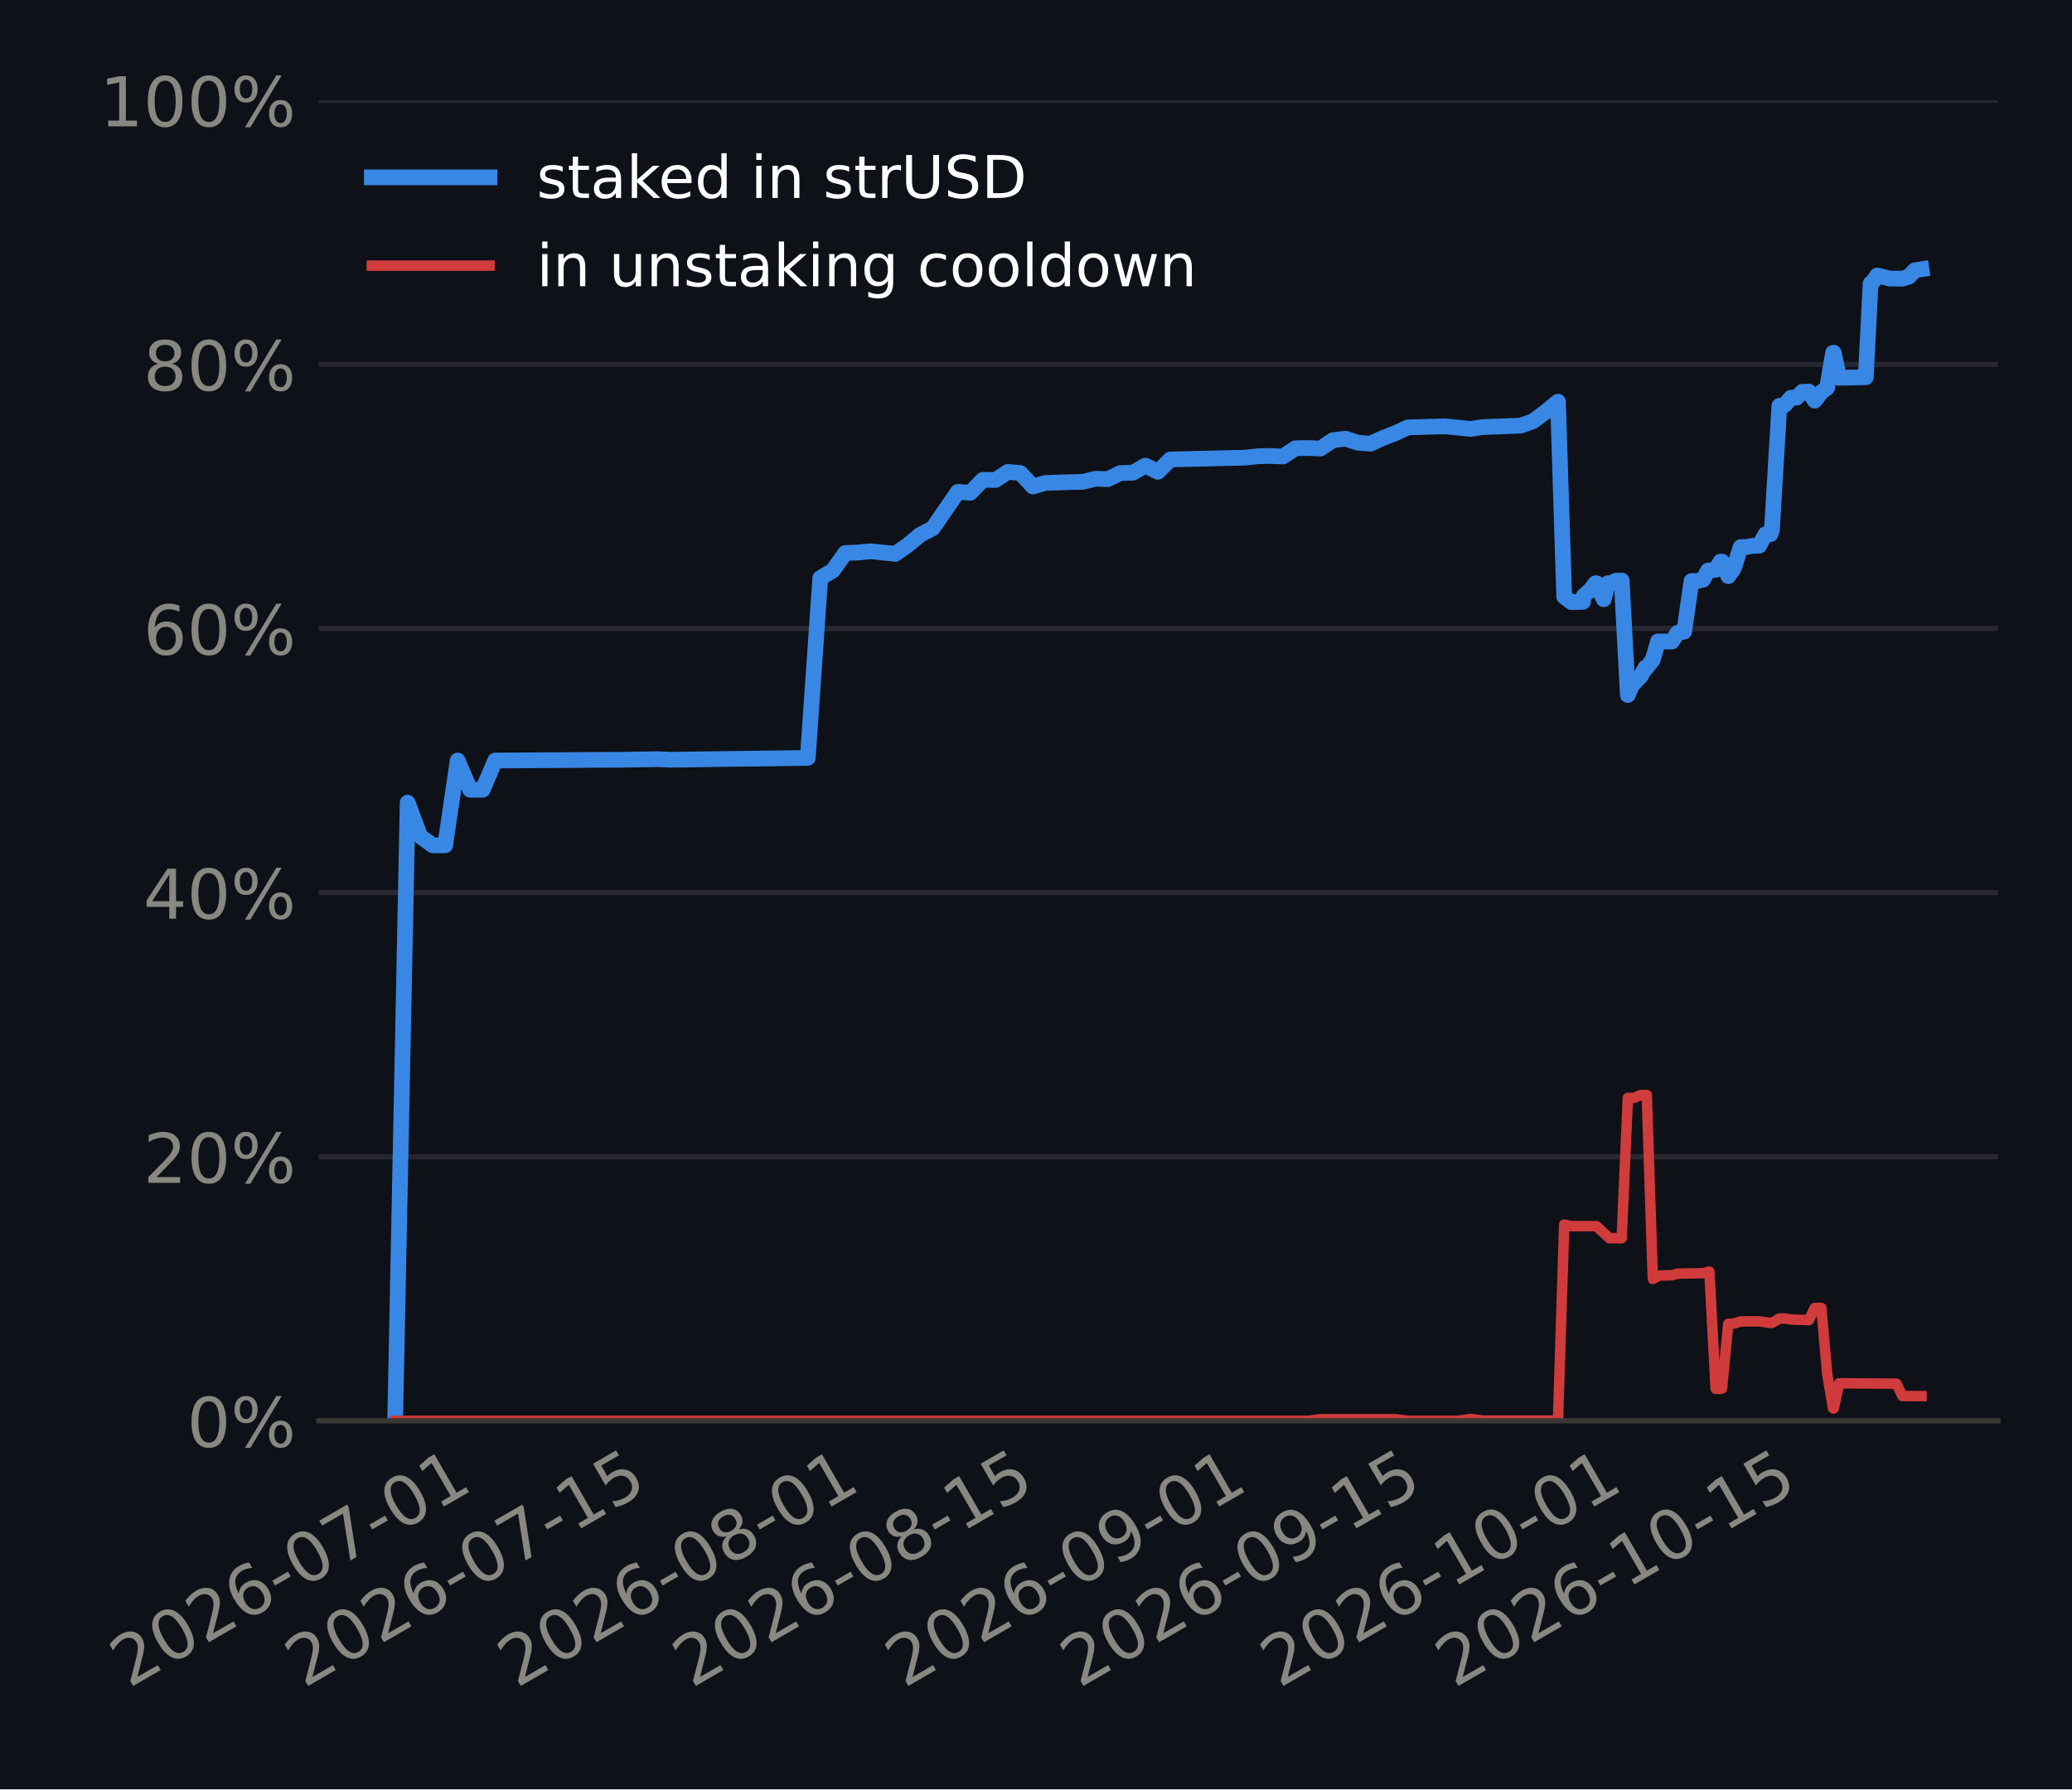
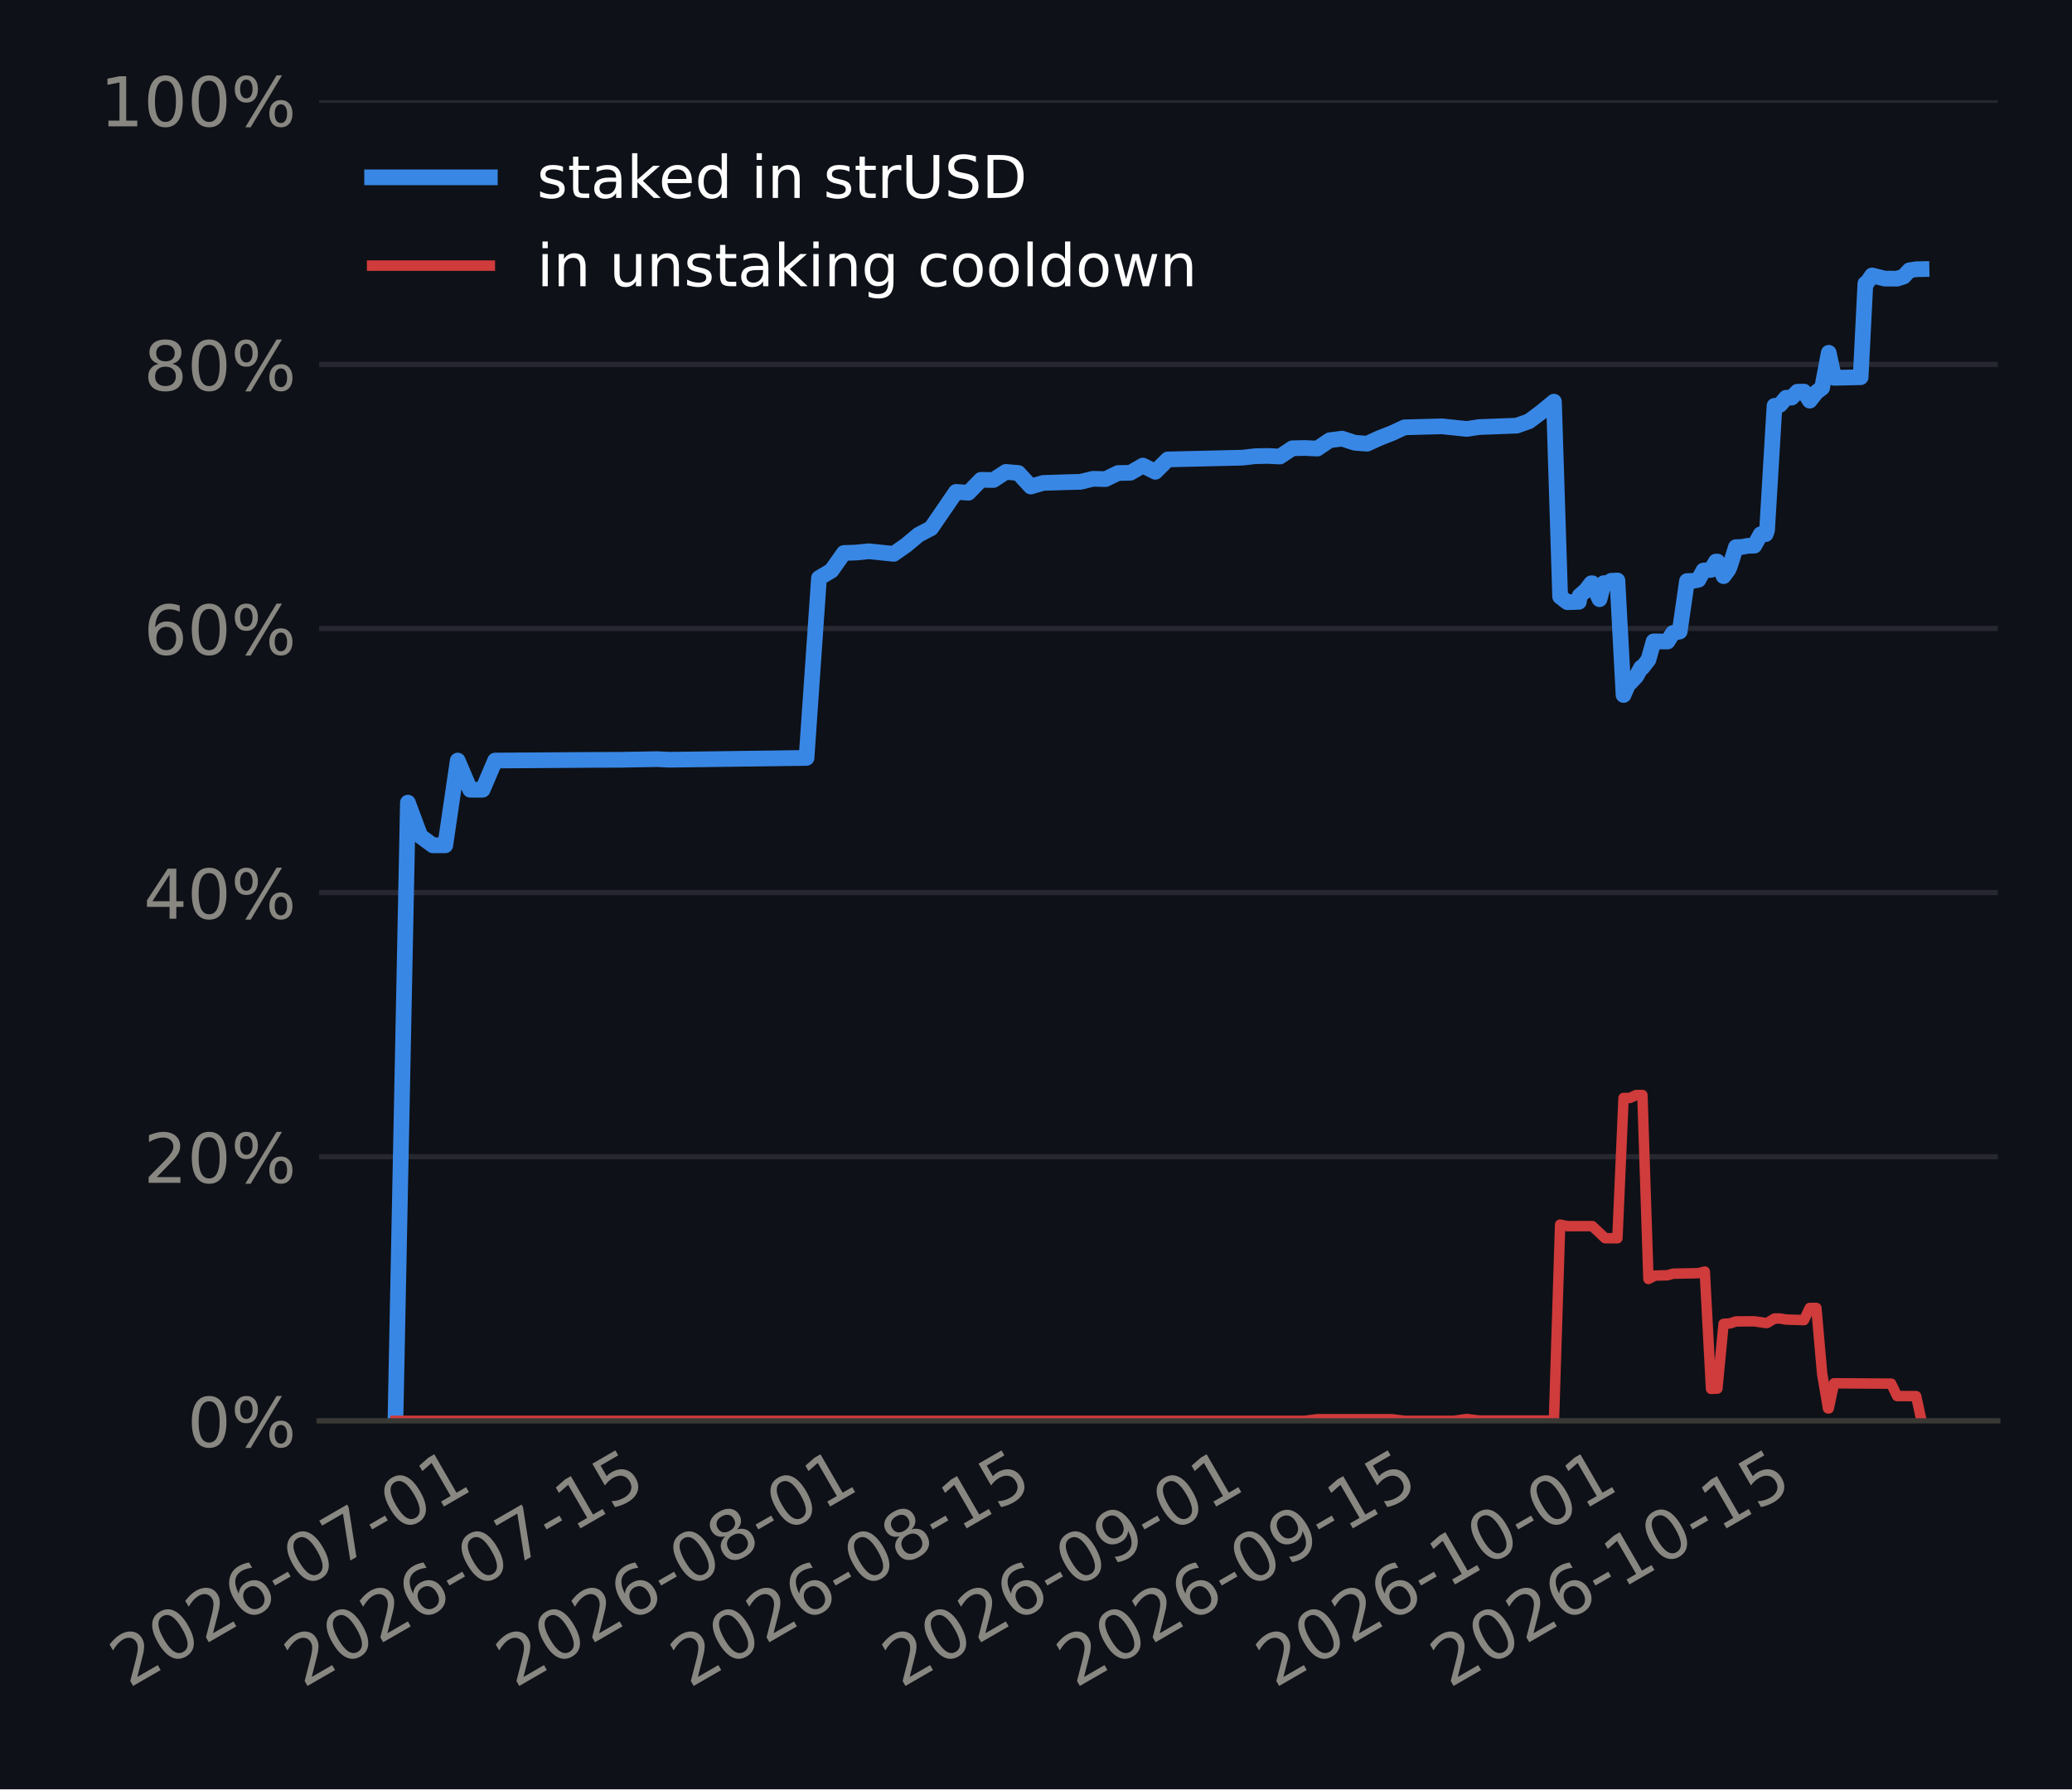
<svg xmlns="http://www.w3.org/2000/svg" xmlns:xlink="http://www.w3.org/1999/xlink" width="316.8pt" height="273.6pt" viewBox="0 0 316.8 273.6" version="1.1">
  <defs>
    <style type="text/css">*{stroke-linejoin: round; stroke-linecap: butt}</style>
  </defs>
  <g id="figure_1">
    <g id="patch_1">
      <path d="M 0 273.6  L 316.8 273.6  L 316.8 0  L 0 0  z " style="fill: #0e1117" />
    </g>
    <g id="axes_1">
      <g id="patch_2">
-         <path d="M 48.75 217.267  L 305.46 217.267  L 305.46 15.329  L 48.75 15.329  z " style="fill: #0e1117" />
+         <path d="M 48.795 217.267  L 305.46 217.267  L 305.46 15.329  L 48.795 15.329  z " style="fill: #0e1117" />
      </g>
      <g id="matplotlib.axis_1">
        <g id="xtick_1">
          <g id="line2d_1" />
          <g id="text_1">
-             <g style="fill: #898781" transform="translate(19.69312 258.1862) rotate(-30) scale(0.105 -0.105)">
+             <g style="fill: #898781" transform="translate(19.68666 258.1862) rotate(-30) scale(0.105 -0.105)">
              <defs>
                <path id="DejaVuSans-15" d="M 1228 531  L 3431 531  L 3431 0  L 469 0  L 469 531  Q 828 903 1448 1529  Q 2069 2156 2228 2338  Q 2531 2678 2651 2914  Q 2772 3150 2772 3378  Q 2772 3750 2511 3984  Q 2250 4219 1831 4219  Q 1534 4219 1204 4116  Q 875 4013 500 3803  L 500 4441  Q 881 4594 1212 4672  Q 1544 4750 1819 4750  Q 2544 4750 2975 4387  Q 3406 4025 3406 3419  Q 3406 3131 3298 2873  Q 3191 2616 2906 2266  Q 2828 2175 2409 1742  Q 1991 1309 1228 531  z " transform="scale(0.015625)" />
                <path id="DejaVuSans-13" d="M 2034 4250  Q 1547 4250 1301 3770  Q 1056 3291 1056 2328  Q 1056 1369 1301 889  Q 1547 409 2034 409  Q 2525 409 2770 889  Q 3016 1369 3016 2328  Q 3016 3291 2770 3770  Q 2525 4250 2034 4250  z M 2034 4750  Q 2819 4750 3233 4129  Q 3647 3509 3647 2328  Q 3647 1150 3233 529  Q 2819 -91 2034 -91  Q 1250 -91 836 529  Q 422 1150 422 2328  Q 422 3509 836 4129  Q 1250 4750 2034 4750  z " transform="scale(0.015625)" />
                <path id="DejaVuSans-19" d="M 2113 2584  Q 1688 2584 1439 2293  Q 1191 2003 1191 1497  Q 1191 994 1439 701  Q 1688 409 2113 409  Q 2538 409 2786 701  Q 3034 994 3034 1497  Q 3034 2003 2786 2293  Q 2538 2584 2113 2584  z M 3366 4563  L 3366 3988  Q 3128 4100 2886 4159  Q 2644 4219 2406 4219  Q 1781 4219 1451 3797  Q 1122 3375 1075 2522  Q 1259 2794 1537 2939  Q 1816 3084 2150 3084  Q 2853 3084 3261 2657  Q 3669 2231 3669 1497  Q 3669 778 3244 343  Q 2819 -91 2113 -91  Q 1303 -91 875 529  Q 447 1150 447 2328  Q 447 3434 972 4092  Q 1497 4750 2381 4750  Q 2619 4750 2861 4703  Q 3103 4656 3366 4563  z " transform="scale(0.015625)" />
                <path id="DejaVuSans-10" d="M 313 2009  L 1997 2009  L 1997 1497  L 313 1497  L 313 2009  z " transform="scale(0.015625)" />
                <path id="DejaVuSans-1a" d="M 525 4666  L 3525 4666  L 3525 4397  L 1831 0  L 1172 0  L 2766 4134  L 525 4134  L 525 4666  z " transform="scale(0.015625)" />
                <path id="DejaVuSans-14" d="M 794 531  L 1825 531  L 1825 4091  L 703 3866  L 703 4441  L 1819 4666  L 2450 4666  L 2450 531  L 3481 531  L 3481 0  L 794 0  L 794 531  z " transform="scale(0.015625)" />
              </defs>
              <use xlink:href="#DejaVuSans-15" />
              <use xlink:href="#DejaVuSans-13" transform="translate(63.625 0)" />
              <use xlink:href="#DejaVuSans-15" transform="translate(127.25 0)" />
              <use xlink:href="#DejaVuSans-19" transform="translate(190.875 0)" />
              <use xlink:href="#DejaVuSans-10" transform="translate(254.5 0)" />
              <use xlink:href="#DejaVuSans-13" transform="translate(290.5781 0)" />
              <use xlink:href="#DejaVuSans-1a" transform="translate(354.2031 0)" />
              <use xlink:href="#DejaVuSans-10" transform="translate(417.8281 0)" />
              <use xlink:href="#DejaVuSans-13" transform="translate(453.9062 0)" />
              <use xlink:href="#DejaVuSans-14" transform="translate(517.5312 0)" />
            </g>
          </g>
        </g>
        <g id="xtick_2">
          <g id="line2d_2" />
          <g id="text_2">
-             <g style="fill: #898781" transform="translate(46.45734 258.1862) rotate(-30) scale(0.105 -0.105)">
+             <g style="fill: #898781" transform="translate(46.35166 258.1862) rotate(-30) scale(0.105 -0.105)">
              <defs>
                <path id="DejaVuSans-18" d="M 691 4666  L 3169 4666  L 3169 4134  L 1269 4134  L 1269 2991  Q 1406 3038 1543 3061  Q 1681 3084 1819 3084  Q 2600 3084 3056 2656  Q 3513 2228 3513 1497  Q 3513 744 3044 326  Q 2575 -91 1722 -91  Q 1428 -91 1123 -41  Q 819 9 494 109  L 494 744  Q 775 591 1075 516  Q 1375 441 1709 441  Q 2250 441 2565 725  Q 2881 1009 2881 1497  Q 2881 1984 2565 2268  Q 2250 2553 1709 2553  Q 1456 2553 1204 2497  Q 953 2441 691 2322  L 691 4666  z " transform="scale(0.015625)" />
              </defs>
              <use xlink:href="#DejaVuSans-15" />
              <use xlink:href="#DejaVuSans-13" transform="translate(63.625 0)" />
              <use xlink:href="#DejaVuSans-15" transform="translate(127.25 0)" />
              <use xlink:href="#DejaVuSans-19" transform="translate(190.875 0)" />
              <use xlink:href="#DejaVuSans-10" transform="translate(254.5 0)" />
              <use xlink:href="#DejaVuSans-13" transform="translate(290.5781 0)" />
              <use xlink:href="#DejaVuSans-1a" transform="translate(354.2031 0)" />
              <use xlink:href="#DejaVuSans-10" transform="translate(417.8281 0)" />
              <use xlink:href="#DejaVuSans-14" transform="translate(453.9062 0)" />
              <use xlink:href="#DejaVuSans-18" transform="translate(517.5312 0)" />
            </g>
          </g>
        </g>
        <g id="xtick_3">
          <g id="line2d_3" />
          <g id="text_3">
-             <g style="fill: #898781" transform="translate(78.95673 258.1862) rotate(-30) scale(0.105 -0.105)">
+             <g style="fill: #898781" transform="translate(78.73058 258.1862) rotate(-30) scale(0.105 -0.105)">
              <defs>
                <path id="DejaVuSans-1b" d="M 2034 2216  Q 1584 2216 1326 1975  Q 1069 1734 1069 1313  Q 1069 891 1326 650  Q 1584 409 2034 409  Q 2484 409 2743 651  Q 3003 894 3003 1313  Q 3003 1734 2745 1975  Q 2488 2216 2034 2216  z M 1403 2484  Q 997 2584 770 2862  Q 544 3141 544 3541  Q 544 4100 942 4425  Q 1341 4750 2034 4750  Q 2731 4750 3128 4425  Q 3525 4100 3525 3541  Q 3525 3141 3298 2862  Q 3072 2584 2669 2484  Q 3125 2378 3379 2068  Q 3634 1759 3634 1313  Q 3634 634 3220 271  Q 2806 -91 2034 -91  Q 1263 -91 848 271  Q 434 634 434 1313  Q 434 1759 690 2068  Q 947 2378 1403 2484  z M 1172 3481  Q 1172 3119 1398 2916  Q 1625 2713 2034 2713  Q 2441 2713 2670 2916  Q 2900 3119 2900 3481  Q 2900 3844 2670 4047  Q 2441 4250 2034 4250  Q 1625 4250 1398 4047  Q 1172 3844 1172 3481  z " transform="scale(0.015625)" />
              </defs>
              <use xlink:href="#DejaVuSans-15" />
              <use xlink:href="#DejaVuSans-13" transform="translate(63.625 0)" />
              <use xlink:href="#DejaVuSans-15" transform="translate(127.25 0)" />
              <use xlink:href="#DejaVuSans-19" transform="translate(190.875 0)" />
              <use xlink:href="#DejaVuSans-10" transform="translate(254.5 0)" />
              <use xlink:href="#DejaVuSans-13" transform="translate(290.5781 0)" />
              <use xlink:href="#DejaVuSans-1b" transform="translate(354.2031 0)" />
              <use xlink:href="#DejaVuSans-10" transform="translate(417.8281 0)" />
              <use xlink:href="#DejaVuSans-13" transform="translate(453.9062 0)" />
              <use xlink:href="#DejaVuSans-14" transform="translate(517.5312 0)" />
            </g>
          </g>
        </g>
        <g id="xtick_4">
          <g id="line2d_4" />
          <g id="text_4">
-             <g style="fill: #898781" transform="translate(105.7209 258.1862) rotate(-30) scale(0.105 -0.105)">
+             <g style="fill: #898781" transform="translate(105.3956 258.1862) rotate(-30) scale(0.105 -0.105)">
              <use xlink:href="#DejaVuSans-15" />
              <use xlink:href="#DejaVuSans-13" transform="translate(63.625 0)" />
              <use xlink:href="#DejaVuSans-15" transform="translate(127.25 0)" />
              <use xlink:href="#DejaVuSans-19" transform="translate(190.875 0)" />
              <use xlink:href="#DejaVuSans-10" transform="translate(254.5 0)" />
              <use xlink:href="#DejaVuSans-13" transform="translate(290.5781 0)" />
              <use xlink:href="#DejaVuSans-1b" transform="translate(354.2031 0)" />
              <use xlink:href="#DejaVuSans-10" transform="translate(417.8281 0)" />
              <use xlink:href="#DejaVuSans-14" transform="translate(453.9062 0)" />
              <use xlink:href="#DejaVuSans-18" transform="translate(517.5312 0)" />
            </g>
          </g>
        </g>
        <g id="xtick_5">
          <g id="line2d_5" />
          <g id="text_5">
-             <g style="fill: #898781" transform="translate(138.2203 258.1862) rotate(-30) scale(0.105 -0.105)">
+             <g style="fill: #898781" transform="translate(137.7745 258.1862) rotate(-30) scale(0.105 -0.105)">
              <defs>
                <path id="DejaVuSans-1c" d="M 703 97  L 703 672  Q 941 559 1184 500  Q 1428 441 1663 441  Q 2288 441 2617 861  Q 2947 1281 2994 2138  Q 2813 1869 2534 1725  Q 2256 1581 1919 1581  Q 1219 1581 811 2004  Q 403 2428 403 3163  Q 403 3881 828 4315  Q 1253 4750 1959 4750  Q 2769 4750 3195 4129  Q 3622 3509 3622 2328  Q 3622 1225 3098 567  Q 2575 -91 1691 -91  Q 1453 -91 1209 -44  Q 966 3 703 97  z M 1959 2075  Q 2384 2075 2632 2365  Q 2881 2656 2881 3163  Q 2881 3666 2632 3958  Q 2384 4250 1959 4250  Q 1534 4250 1286 3958  Q 1038 3666 1038 3163  Q 1038 2656 1286 2365  Q 1534 2075 1959 2075  z " transform="scale(0.015625)" />
              </defs>
              <use xlink:href="#DejaVuSans-15" />
              <use xlink:href="#DejaVuSans-13" transform="translate(63.625 0)" />
              <use xlink:href="#DejaVuSans-15" transform="translate(127.25 0)" />
              <use xlink:href="#DejaVuSans-19" transform="translate(190.875 0)" />
              <use xlink:href="#DejaVuSans-10" transform="translate(254.5 0)" />
              <use xlink:href="#DejaVuSans-13" transform="translate(290.5781 0)" />
              <use xlink:href="#DejaVuSans-1c" transform="translate(354.2031 0)" />
              <use xlink:href="#DejaVuSans-10" transform="translate(417.8281 0)" />
              <use xlink:href="#DejaVuSans-13" transform="translate(453.9062 0)" />
              <use xlink:href="#DejaVuSans-14" transform="translate(517.5312 0)" />
            </g>
          </g>
        </g>
        <g id="xtick_6">
          <g id="line2d_6" />
          <g id="text_6">
-             <g style="fill: #898781" transform="translate(164.9846 258.1862) rotate(-30) scale(0.105 -0.105)">
+             <g style="fill: #898781" transform="translate(164.4395 258.1862) rotate(-30) scale(0.105 -0.105)">
              <use xlink:href="#DejaVuSans-15" />
              <use xlink:href="#DejaVuSans-13" transform="translate(63.625 0)" />
              <use xlink:href="#DejaVuSans-15" transform="translate(127.25 0)" />
              <use xlink:href="#DejaVuSans-19" transform="translate(190.875 0)" />
              <use xlink:href="#DejaVuSans-10" transform="translate(254.5 0)" />
              <use xlink:href="#DejaVuSans-13" transform="translate(290.5781 0)" />
              <use xlink:href="#DejaVuSans-1c" transform="translate(354.2031 0)" />
              <use xlink:href="#DejaVuSans-10" transform="translate(417.8281 0)" />
              <use xlink:href="#DejaVuSans-14" transform="translate(453.9062 0)" />
              <use xlink:href="#DejaVuSans-18" transform="translate(517.5312 0)" />
            </g>
          </g>
        </g>
        <g id="xtick_7">
          <g id="line2d_7" />
          <g id="text_7">
-             <g style="fill: #898781" transform="translate(195.5722 258.1862) rotate(-30) scale(0.105 -0.105)">
+             <g style="fill: #898781" transform="translate(194.9138 258.1862) rotate(-30) scale(0.105 -0.105)">
              <use xlink:href="#DejaVuSans-15" />
              <use xlink:href="#DejaVuSans-13" transform="translate(63.625 0)" />
              <use xlink:href="#DejaVuSans-15" transform="translate(127.25 0)" />
              <use xlink:href="#DejaVuSans-19" transform="translate(190.875 0)" />
              <use xlink:href="#DejaVuSans-10" transform="translate(254.5 0)" />
              <use xlink:href="#DejaVuSans-14" transform="translate(290.5781 0)" />
              <use xlink:href="#DejaVuSans-13" transform="translate(354.2031 0)" />
              <use xlink:href="#DejaVuSans-10" transform="translate(417.8281 0)" />
              <use xlink:href="#DejaVuSans-13" transform="translate(453.9062 0)" />
              <use xlink:href="#DejaVuSans-14" transform="translate(517.5312 0)" />
            </g>
          </g>
        </g>
        <g id="xtick_8">
          <g id="line2d_8" />
          <g id="text_8">
-             <g style="fill: #898781" transform="translate(222.3364 258.1862) rotate(-30) scale(0.105 -0.105)">
+             <g style="fill: #898781" transform="translate(221.5788 258.1862) rotate(-30) scale(0.105 -0.105)">
              <use xlink:href="#DejaVuSans-15" />
              <use xlink:href="#DejaVuSans-13" transform="translate(63.625 0)" />
              <use xlink:href="#DejaVuSans-15" transform="translate(127.25 0)" />
              <use xlink:href="#DejaVuSans-19" transform="translate(190.875 0)" />
              <use xlink:href="#DejaVuSans-10" transform="translate(254.5 0)" />
              <use xlink:href="#DejaVuSans-14" transform="translate(290.5781 0)" />
              <use xlink:href="#DejaVuSans-13" transform="translate(354.2031 0)" />
              <use xlink:href="#DejaVuSans-10" transform="translate(417.8281 0)" />
              <use xlink:href="#DejaVuSans-14" transform="translate(453.9062 0)" />
              <use xlink:href="#DejaVuSans-18" transform="translate(517.5312 0)" />
            </g>
          </g>
        </g>
      </g>
      <g id="matplotlib.axis_2">
        <g id="ytick_1">
          <g id="line2d_9">
-             <path d="M 48.75 217.267  L 305.46 217.267  " clip-path="url(#pb30a1ad440)" style="fill: none; stroke: #262730; stroke-width: 0.8; stroke-linecap: square" />
+             <path d="M 48.795 217.267  L 305.46 217.267  " clip-path="url(#pf60cb8c025)" style="fill: none; stroke: #262730; stroke-width: 0.8; stroke-linecap: square" />
          </g>
          <g id="line2d_10" />
          <g id="text_9">
-             <g style="fill: #898781" transform="translate(28.5924 221.2555) scale(0.105 -0.105)">
+             <g style="fill: #898781" transform="translate(28.6376 221.2555) scale(0.105 -0.105)">
              <defs>
                <path id="DejaVuSans-8" d="M 4653 2053  Q 4381 2053 4226 1822  Q 4072 1591 4072 1178  Q 4072 772 4226 539  Q 4381 306 4653 306  Q 4919 306 5073 539  Q 5228 772 5228 1178  Q 5228 1588 5073 1820  Q 4919 2053 4653 2053  z M 4653 2450  Q 5147 2450 5437 2106  Q 5728 1763 5728 1178  Q 5728 594 5436 251  Q 5144 -91 4653 -91  Q 4153 -91 3862 251  Q 3572 594 3572 1178  Q 3572 1766 3864 2108  Q 4156 2450 4653 2450  z M 1428 4353  Q 1159 4353 1004 4120  Q 850 3888 850 3481  Q 850 3069 1003 2837  Q 1156 2606 1428 2606  Q 1700 2606 1854 2837  Q 2009 3069 2009 3481  Q 2009 3884 1853 4118  Q 1697 4353 1428 4353  z M 4250 4750  L 4750 4750  L 1831 -91  L 1331 -91  L 4250 4750  z M 1428 4750  Q 1922 4750 2215 4408  Q 2509 4066 2509 3481  Q 2509 2891 2217 2550  Q 1925 2209 1428 2209  Q 931 2209 642 2551  Q 353 2894 353 3481  Q 353 4063 643 4406  Q 934 4750 1428 4750  z " transform="scale(0.015625)" />
              </defs>
              <use xlink:href="#DejaVuSans-13" />
              <use xlink:href="#DejaVuSans-8" transform="translate(63.625 0)" />
            </g>
          </g>
        </g>
        <g id="ytick_2">
          <g id="line2d_11">
-             <path d="M 48.75 176.879  L 305.46 176.879  " clip-path="url(#pb30a1ad440)" style="fill: none; stroke: #262730; stroke-width: 0.8; stroke-linecap: square" />
+             <path d="M 48.795 176.879  L 305.46 176.879  " clip-path="url(#pf60cb8c025)" style="fill: none; stroke: #262730; stroke-width: 0.8; stroke-linecap: square" />
          </g>
          <g id="line2d_12" />
          <g id="text_10">
-             <g style="fill: #898781" transform="translate(21.91177 180.8679) scale(0.105 -0.105)">
+             <g style="fill: #898781" transform="translate(21.95697 180.8679) scale(0.105 -0.105)">
              <use xlink:href="#DejaVuSans-15" />
              <use xlink:href="#DejaVuSans-13" transform="translate(63.625 0)" />
              <use xlink:href="#DejaVuSans-8" transform="translate(127.25 0)" />
            </g>
          </g>
        </g>
        <g id="ytick_3">
          <g id="line2d_13">
-             <path d="M 48.75 136.492  L 305.46 136.492  " clip-path="url(#pb30a1ad440)" style="fill: none; stroke: #262730; stroke-width: 0.8; stroke-linecap: square" />
+             <path d="M 48.795 136.492  L 305.46 136.492  " clip-path="url(#pf60cb8c025)" style="fill: none; stroke: #262730; stroke-width: 0.8; stroke-linecap: square" />
          </g>
          <g id="line2d_14" />
          <g id="text_11">
-             <g style="fill: #898781" transform="translate(21.91177 140.4803) scale(0.105 -0.105)">
+             <g style="fill: #898781" transform="translate(21.95697 140.4803) scale(0.105 -0.105)">
              <defs>
                <path id="DejaVuSans-17" d="M 2419 4116  L 825 1625  L 2419 1625  L 2419 4116  z M 2253 4666  L 3047 4666  L 3047 1625  L 3713 1625  L 3713 1100  L 3047 1100  L 3047 0  L 2419 0  L 2419 1100  L 313 1100  L 313 1709  L 2253 4666  z " transform="scale(0.015625)" />
              </defs>
              <use xlink:href="#DejaVuSans-17" />
              <use xlink:href="#DejaVuSans-13" transform="translate(63.625 0)" />
              <use xlink:href="#DejaVuSans-8" transform="translate(127.25 0)" />
            </g>
          </g>
        </g>
        <g id="ytick_4">
          <g id="line2d_15">
-             <path d="M 48.75 96.104  L 305.46 96.104  " clip-path="url(#pb30a1ad440)" style="fill: none; stroke: #262730; stroke-width: 0.8; stroke-linecap: square" />
+             <path d="M 48.795 96.104  L 305.46 96.104  " clip-path="url(#pf60cb8c025)" style="fill: none; stroke: #262730; stroke-width: 0.8; stroke-linecap: square" />
          </g>
          <g id="line2d_16" />
          <g id="text_12">
-             <g style="fill: #898781" transform="translate(21.91177 100.0927) scale(0.105 -0.105)">
+             <g style="fill: #898781" transform="translate(21.95697 100.0927) scale(0.105 -0.105)">
              <use xlink:href="#DejaVuSans-19" />
              <use xlink:href="#DejaVuSans-13" transform="translate(63.625 0)" />
              <use xlink:href="#DejaVuSans-8" transform="translate(127.25 0)" />
            </g>
          </g>
        </g>
        <g id="ytick_5">
          <g id="line2d_17">
-             <path d="M 48.75 55.716  L 305.46 55.716  " clip-path="url(#pb30a1ad440)" style="fill: none; stroke: #262730; stroke-width: 0.8; stroke-linecap: square" />
+             <path d="M 48.795 55.716  L 305.46 55.716  " clip-path="url(#pf60cb8c025)" style="fill: none; stroke: #262730; stroke-width: 0.8; stroke-linecap: square" />
          </g>
          <g id="line2d_18" />
          <g id="text_13">
-             <g style="fill: #898781" transform="translate(21.91177 59.70513) scale(0.105 -0.105)">
+             <g style="fill: #898781" transform="translate(21.95697 59.70513) scale(0.105 -0.105)">
              <use xlink:href="#DejaVuSans-1b" />
              <use xlink:href="#DejaVuSans-13" transform="translate(63.625 0)" />
              <use xlink:href="#DejaVuSans-8" transform="translate(127.25 0)" />
            </g>
          </g>
        </g>
        <g id="ytick_6">
          <g id="line2d_19">
-             <path d="M 48.75 15.329  L 305.46 15.329  " clip-path="url(#pb30a1ad440)" style="fill: none; stroke: #262730; stroke-width: 0.8; stroke-linecap: square" />
+             <path d="M 48.795 15.329  L 305.46 15.329  " clip-path="url(#pf60cb8c025)" style="fill: none; stroke: #262730; stroke-width: 0.8; stroke-linecap: square" />
          </g>
          <g id="line2d_20" />
          <g id="text_14">
-             <g style="fill: #898781" transform="translate(15.23115 19.31754) scale(0.105 -0.105)">
+             <g style="fill: #898781" transform="translate(15.27635 19.31754) scale(0.105 -0.105)">
              <use xlink:href="#DejaVuSans-14" />
              <use xlink:href="#DejaVuSans-13" transform="translate(63.625 0)" />
              <use xlink:href="#DejaVuSans-13" transform="translate(127.25 0)" />
              <use xlink:href="#DejaVuSans-8" transform="translate(190.875 0)" />
            </g>
          </g>
        </g>
      </g>
      <g id="line2d_21">
-         <path d="M 60.418 217.267  L 62.33 122.733  L 64.242 127.857  L 66.154 129.259  L 68.065 129.259  L 69.977 116.298  L 71.889 120.762  L 73.8 120.762  L 75.712 116.298  L 91.006 116.195  L 94.829 116.184  L 100.565 116.083  L 102.476 116.175  L 123.505 115.893  L 125.417 88.39  L 127.329 87.256  L 129.241 84.559  L 131.152 84.489  L 133.064 84.297  L 136.887 84.691  L 138.799 83.356  L 140.711 81.767  L 142.623 80.771  L 146.446 75.215  L 148.358 75.347  L 150.27 73.371  L 152.181 73.401  L 154.093 72.16  L 156.005 72.325  L 157.917 74.397  L 159.828 73.845  L 163.652 73.726  L 165.563 73.679  L 167.475 73.212  L 169.387 73.265  L 171.299 72.337  L 173.21 72.289  L 175.122 71.192  L 177.034 72.145  L 178.946 70.253  L 190.416 69.983  L 192.328 69.763  L 194.239 69.72  L 196.151 69.81  L 198.063 68.548  L 199.975 68.504  L 201.886 68.593  L 203.798 67.312  L 205.71 67.077  L 207.621 67.701  L 209.533 67.849  L 211.445 66.975  L 213.357 66.233  L 215.268 65.346  L 221.004 65.191  L 224.827 65.591  L 226.739 65.304  L 232.474 65.089  L 234.386 64.416  L 236.297 62.99  L 238.209 61.42  L 239.158 91.241  L 240.264 92.081  L 242.033 92.03  L 242.164 91.097  L 243.086 90.294  L 243.944 89.188  L 244.092 89.185  L 245.202 91.631  L 245.856 89.167  L 246.068 89.362  L 246.991 88.814  L 247.947 88.763  L 248.89 106.275  L 249.68 104.451  L 249.862 104.447  L 250.85 103.404  L 251.591 102.077  L 251.783 102.073  L 252.708 100.879  L 253.503 98.077  L 255.639 98.095  L 256.481 96.78  L 257.505 96.574  L 258.626 88.849  L 259.493 88.834  L 260.386 88.651  L 261.15 87.242  L 262.319 87.135  L 263.062 85.875  L 263.287 85.871  L 264.24 88.101  L 264.973 87.111  L 265.214 86.564  L 266.13 83.666  L 267.086 83.632  L 267.995 83.459  L 268.96 83.439  L 269.936 81.691  L 270.709 81.675  L 270.913 81.1  L 272.056 62.057  L 272.62 62.046  L 272.917 61.895  L 273.833 60.82  L 274.696 60.803  L 275.567 59.905  L 276.575 59.885  L 277.462 61.264  L 278.48 59.97  L 279.363 59.305  L 280.267 53.951  L 280.381 53.949  L 281.201 57.773  L 285.276 57.681  L 286.002 43.361  L 286.161 43.356  L 287.028 42.117  L 288.957 42.601  L 290.87 42.611  L 291.877 42.291  L 292.754 41.335  L 293.791 41.171  L 293.791 41.171  " clip-path="url(#pb30a1ad440)" style="fill: none; stroke: #3987e5; stroke-width: 2.4; stroke-linecap: square" />
+         <path d="M 60.461 217.267  L 62.366 122.733  L 64.271 127.857  L 66.175 129.259  L 68.08 129.259  L 69.985 116.298  L 71.889 120.762  L 73.794 120.762  L 75.699 116.298  L 90.936 116.195  L 94.745 116.184  L 100.459 116.083  L 102.364 116.175  L 123.315 115.893  L 125.219 88.39  L 127.124 87.256  L 129.029 84.559  L 130.933 84.489  L 132.838 84.297  L 136.647 84.691  L 138.552 83.356  L 140.456 81.767  L 142.361 80.771  L 146.17 75.215  L 148.075 75.347  L 149.98 73.371  L 151.884 73.401  L 153.789 72.16  L 155.694 72.325  L 157.598 74.397  L 159.503 73.845  L 163.312 73.726  L 165.217 73.679  L 167.121 73.212  L 169.026 73.265  L 170.931 72.337  L 172.835 72.289  L 174.74 71.192  L 176.645 72.145  L 178.549 70.253  L 189.977 69.983  L 191.882 69.763  L 193.786 69.72  L 195.691 69.81  L 197.596 68.548  L 199.5 68.504  L 201.405 68.593  L 203.31 67.312  L 205.214 67.077  L 207.119 67.701  L 209.024 67.849  L 210.928 66.975  L 212.833 66.233  L 214.738 65.346  L 220.451 65.191  L 224.261 65.591  L 226.165 65.304  L 231.879 65.089  L 233.784 64.416  L 235.689 62.99  L 237.593 61.42  L 238.538 91.241  L 239.64 92.081  L 241.403 92.03  L 241.533 91.097  L 242.452 90.294  L 243.307 89.188  L 243.454 89.185  L 244.56 91.631  L 245.212 89.167  L 245.423 89.362  L 246.343 88.814  L 247.295 88.763  L 248.235 106.275  L 249.021 104.451  L 249.203 104.447  L 250.187 103.404  L 250.926 102.077  L 251.117 102.073  L 252.039 100.879  L 252.83 98.077  L 254.959 98.095  L 255.798 96.78  L 256.817 96.574  L 257.934 88.849  L 258.798 88.834  L 259.688 88.651  L 260.449 87.242  L 261.613 87.135  L 262.354 85.875  L 262.578 85.871  L 263.528 88.101  L 264.258 87.111  L 264.498 86.564  L 265.411 83.666  L 266.363 83.632  L 267.269 83.459  L 268.23 83.439  L 269.203 81.691  L 269.972 81.675  L 270.176 81.1  L 271.315 62.057  L 271.877 62.046  L 272.173 61.895  L 273.085 60.82  L 273.945 60.803  L 274.813 59.905  L 275.817 59.885  L 276.701 61.264  L 277.715 59.97  L 278.595 59.305  L 279.608 53.949  L 280.425 57.773  L 284.486 57.681  L 285.209 43.361  L 285.368 43.356  L 286.231 42.117  L 288.153 42.601  L 290.059 42.611  L 291.062 42.291  L 291.936 41.335  L 292.969 41.171  L 293.793 41.154  L 293.793 41.154  " clip-path="url(#pf60cb8c025)" style="fill: none; stroke: #3987e5; stroke-width: 2.4; stroke-linecap: square" />
      </g>
      <g id="line2d_22">
-         <path d="M 60.418 217.267  L 199.975 217.263  L 201.886 217.018  L 213.357 217.022  L 215.268 217.26  L 222.915 217.26  L 224.827 216.985  L 226.739 217.222  L 238.209 217.219  L 239.158 187.26  L 240.264 187.494  L 244.092 187.49  L 246.068 189.339  L 247.947 189.345  L 248.89 167.892  L 249.862 167.889  L 250.85 167.441  L 251.783 167.441  L 252.708 195.576  L 253.678 195.056  L 255.639 195.004  L 256.481 194.766  L 260.386 194.683  L 261.355 194.438  L 262.319 212.379  L 263.287 212.335  L 264.24 202.438  L 265.214 202.368  L 266.13 202.063  L 268.96 202.048  L 270.709 202.303  L 270.913 202.303  L 272.056 201.621  L 272.917 201.621  L 273.833 201.775  L 276.575 201.863  L 277.462 200.003  L 278.48 200.003  L 279.363 210.033  L 280.267 215.365  L 280.381 215.365  L 281.201 211.523  L 289.96 211.578  L 290.87 213.471  L 293.791 213.488  L 293.791 213.488  " clip-path="url(#pb30a1ad440)" style="fill: none; stroke: #d03b3b; stroke-width: 1.6; stroke-linecap: square" />
+         <path d="M 60.461 217.267  L 199.5 217.263  L 201.405 217.018  L 212.833 217.022  L 214.738 217.26  L 222.356 217.26  L 224.261 216.985  L 226.165 217.222  L 237.593 217.219  L 238.538 187.26  L 239.64 187.494  L 243.454 187.49  L 245.423 189.339  L 247.295 189.345  L 248.235 167.892  L 249.203 167.889  L 250.187 167.441  L 251.117 167.441  L 252.039 195.576  L 253.005 195.056  L 254.959 195.004  L 255.798 194.766  L 259.688 194.683  L 260.653 194.438  L 261.613 212.379  L 262.578 212.335  L 263.528 202.438  L 264.498 202.368  L 265.411 202.063  L 268.23 202.048  L 269.972 202.303  L 270.176 202.303  L 271.315 201.621  L 272.173 201.621  L 273.085 201.775  L 275.817 201.863  L 276.701 200.003  L 277.715 200.003  L 278.595 210.033  L 279.495 215.365  L 279.608 215.365  L 280.425 211.523  L 289.153 211.578  L 290.059 213.471  L 292.969 213.488  L 293.793 217.263  L 293.793 217.263  " clip-path="url(#pf60cb8c025)" style="fill: none; stroke: #d03b3b; stroke-width: 1.6; stroke-linecap: square" />
      </g>
      <g id="patch_3">
-         <path d="M 48.75 217.267  L 305.46 217.267  " style="fill: none; stroke: #383835; stroke-width: 0.8; stroke-linejoin: miter; stroke-linecap: square" />
+         <path d="M 48.795 217.267  L 305.46 217.267  " style="fill: none; stroke: #383835; stroke-width: 0.8; stroke-linejoin: miter; stroke-linecap: square" />
      </g>
      <g id="legend_1">
        <g id="line2d_23">
-           <path d="M 56.85 27.117  L 65.85 27.117  L 74.85 27.117  " style="fill: none; stroke: #3987e5; stroke-width: 2.4; stroke-linecap: square" />
+           <path d="M 56.895 27.117  L 65.895 27.117  L 74.895 27.117  " style="fill: none; stroke: #3987e5; stroke-width: 2.4; stroke-linecap: square" />
        </g>
        <g id="text_15">
-           <g style="fill: #ffffff" transform="translate(82.04966 30.26736) scale(0.09 -0.09)">
+           <g style="fill: #ffffff" transform="translate(82.09486 30.26736) scale(0.09 -0.09)">
            <defs>
              <path id="DejaVuSans-56" d="M 2834 3397  L 2834 2853  Q 2591 2978 2328 3040  Q 2066 3103 1784 3103  Q 1356 3103 1142 2972  Q 928 2841 928 2578  Q 928 2378 1081 2264  Q 1234 2150 1697 2047  L 1894 2003  Q 2506 1872 2764 1633  Q 3022 1394 3022 966  Q 3022 478 2636 193  Q 2250 -91 1575 -91  Q 1294 -91 989 -36  Q 684 19 347 128  L 347 722  Q 666 556 975 473  Q 1284 391 1588 391  Q 1994 391 2212 530  Q 2431 669 2431 922  Q 2431 1156 2273 1281  Q 2116 1406 1581 1522  L 1381 1569  Q 847 1681 609 1914  Q 372 2147 372 2553  Q 372 3047 722 3315  Q 1072 3584 1716 3584  Q 2034 3584 2315 3537  Q 2597 3491 2834 3397  z " transform="scale(0.015625)" />
              <path id="DejaVuSans-57" d="M 1172 4494  L 1172 3500  L 2356 3500  L 2356 3053  L 1172 3053  L 1172 1153  Q 1172 725 1289 603  Q 1406 481 1766 481  L 2356 481  L 2356 0  L 1766 0  Q 1100 0 847 248  Q 594 497 594 1153  L 594 3053  L 172 3053  L 172 3500  L 594 3500  L 594 4494  L 1172 4494  z " transform="scale(0.015625)" />
              <path id="DejaVuSans-44" d="M 2194 1759  Q 1497 1759 1228 1600  Q 959 1441 959 1056  Q 959 750 1161 570  Q 1363 391 1709 391  Q 2188 391 2477 730  Q 2766 1069 2766 1631  L 2766 1759  L 2194 1759  z M 3341 1997  L 3341 0  L 2766 0  L 2766 531  Q 2569 213 2275 61  Q 1981 -91 1556 -91  Q 1019 -91 701 211  Q 384 513 384 1019  Q 384 1609 779 1909  Q 1175 2209 1959 2209  L 2766 2209  L 2766 2266  Q 2766 2663 2505 2880  Q 2244 3097 1772 3097  Q 1472 3097 1187 3025  Q 903 2953 641 2809  L 641 3341  Q 956 3463 1253 3523  Q 1550 3584 1831 3584  Q 2591 3584 2966 3190  Q 3341 2797 3341 1997  z " transform="scale(0.015625)" />
              <path id="DejaVuSans-4e" d="M 581 4863  L 1159 4863  L 1159 1991  L 2875 3500  L 3609 3500  L 1753 1863  L 3688 0  L 2938 0  L 1159 1709  L 1159 0  L 581 0  L 581 4863  z " transform="scale(0.015625)" />
              <path id="DejaVuSans-48" d="M 3597 1894  L 3597 1613  L 953 1613  Q 991 1019 1311 708  Q 1631 397 2203 397  Q 2534 397 2845 478  Q 3156 559 3463 722  L 3463 178  Q 3153 47 2828 -22  Q 2503 -91 2169 -91  Q 1331 -91 842 396  Q 353 884 353 1716  Q 353 2575 817 3079  Q 1281 3584 2069 3584  Q 2775 3584 3186 3129  Q 3597 2675 3597 1894  z M 3022 2063  Q 3016 2534 2758 2815  Q 2500 3097 2075 3097  Q 1594 3097 1305 2825  Q 1016 2553 972 2059  L 3022 2063  z " transform="scale(0.015625)" />
              <path id="DejaVuSans-47" d="M 2906 2969  L 2906 4863  L 3481 4863  L 3481 0  L 2906 0  L 2906 525  Q 2725 213 2448 61  Q 2172 -91 1784 -91  Q 1150 -91 751 415  Q 353 922 353 1747  Q 353 2572 751 3078  Q 1150 3584 1784 3584  Q 2172 3584 2448 3432  Q 2725 3281 2906 2969  z M 947 1747  Q 947 1113 1208 752  Q 1469 391 1925 391  Q 2381 391 2643 752  Q 2906 1113 2906 1747  Q 2906 2381 2643 2742  Q 2381 3103 1925 3103  Q 1469 3103 1208 2742  Q 947 2381 947 1747  z " transform="scale(0.015625)" />
              <path id="DejaVuSans-3" transform="scale(0.015625)" />
              <path id="DejaVuSans-4c" d="M 603 3500  L 1178 3500  L 1178 0  L 603 0  L 603 3500  z M 603 4863  L 1178 4863  L 1178 4134  L 603 4134  L 603 4863  z " transform="scale(0.015625)" />
              <path id="DejaVuSans-51" d="M 3513 2113  L 3513 0  L 2938 0  L 2938 2094  Q 2938 2591 2744 2837  Q 2550 3084 2163 3084  Q 1697 3084 1428 2787  Q 1159 2491 1159 1978  L 1159 0  L 581 0  L 581 3500  L 1159 3500  L 1159 2956  Q 1366 3272 1645 3428  Q 1925 3584 2291 3584  Q 2894 3584 3203 3211  Q 3513 2838 3513 2113  z " transform="scale(0.015625)" />
              <path id="DejaVuSans-55" d="M 2631 2963  Q 2534 3019 2420 3045  Q 2306 3072 2169 3072  Q 1681 3072 1420 2755  Q 1159 2438 1159 1844  L 1159 0  L 581 0  L 581 3500  L 1159 3500  L 1159 2956  Q 1341 3275 1631 3429  Q 1922 3584 2338 3584  Q 2397 3584 2469 3576  Q 2541 3569 2628 3553  L 2631 2963  z " transform="scale(0.015625)" />
              <path id="DejaVuSans-38" d="M 556 4666  L 1191 4666  L 1191 1831  Q 1191 1081 1462 751  Q 1734 422 2344 422  Q 2950 422 3222 751  Q 3494 1081 3494 1831  L 3494 4666  L 4128 4666  L 4128 1753  Q 4128 841 3676 375  Q 3225 -91 2344 -91  Q 1459 -91 1007 375  Q 556 841 556 1753  L 556 4666  z " transform="scale(0.015625)" />
              <path id="DejaVuSans-36" d="M 3425 4513  L 3425 3897  Q 3066 4069 2747 4153  Q 2428 4238 2131 4238  Q 1616 4238 1336 4038  Q 1056 3838 1056 3469  Q 1056 3159 1242 3001  Q 1428 2844 1947 2747  L 2328 2669  Q 3034 2534 3370 2195  Q 3706 1856 3706 1288  Q 3706 609 3251 259  Q 2797 -91 1919 -91  Q 1588 -91 1214 -16  Q 841 59 441 206  L 441 856  Q 825 641 1194 531  Q 1563 422 1919 422  Q 2459 422 2753 634  Q 3047 847 3047 1241  Q 3047 1584 2836 1778  Q 2625 1972 2144 2069  L 1759 2144  Q 1053 2284 737 2584  Q 422 2884 422 3419  Q 422 4038 858 4394  Q 1294 4750 2059 4750  Q 2388 4750 2728 4690  Q 3069 4631 3425 4513  z " transform="scale(0.015625)" />
              <path id="DejaVuSans-27" d="M 1259 4147  L 1259 519  L 2022 519  Q 2988 519 3436 956  Q 3884 1394 3884 2338  Q 3884 3275 3436 3711  Q 2988 4147 2022 4147  L 1259 4147  z M 628 4666  L 1925 4666  Q 3281 4666 3915 4102  Q 4550 3538 4550 2338  Q 4550 1131 3912 565  Q 3275 0 1925 0  L 628 0  L 628 4666  z " transform="scale(0.015625)" />
            </defs>
            <use xlink:href="#DejaVuSans-56" />
            <use xlink:href="#DejaVuSans-57" transform="translate(52.09375 0)" />
            <use xlink:href="#DejaVuSans-44" transform="translate(91.29688 0)" />
            <use xlink:href="#DejaVuSans-4e" transform="translate(152.5781 0)" />
            <use xlink:href="#DejaVuSans-48" transform="translate(206.9219 0)" />
            <use xlink:href="#DejaVuSans-47" transform="translate(268.4531 0)" />
            <use xlink:href="#DejaVuSans-3" transform="translate(331.9375 0)" />
            <use xlink:href="#DejaVuSans-4c" transform="translate(363.7188 0)" />
            <use xlink:href="#DejaVuSans-51" transform="translate(391.5 0)" />
            <use xlink:href="#DejaVuSans-3" transform="translate(454.875 0)" />
            <use xlink:href="#DejaVuSans-56" transform="translate(486.6562 0)" />
            <use xlink:href="#DejaVuSans-57" transform="translate(538.75 0)" />
            <use xlink:href="#DejaVuSans-55" transform="translate(577.9531 0)" />
            <use xlink:href="#DejaVuSans-38" transform="translate(619.0625 0)" />
            <use xlink:href="#DejaVuSans-36" transform="translate(692.25 0)" />
            <use xlink:href="#DejaVuSans-27" transform="translate(755.7344 0)" />
          </g>
        </g>
        <g id="line2d_24">
-           <path d="M 56.85 40.618  L 65.85 40.618  L 74.85 40.618  " style="fill: none; stroke: #d03b3b; stroke-width: 1.6; stroke-linecap: square" />
+           <path d="M 56.895 40.618  L 65.895 40.618  L 74.895 40.618  " style="fill: none; stroke: #d03b3b; stroke-width: 1.6; stroke-linecap: square" />
        </g>
        <g id="text_16">
-           <g style="fill: #ffffff" transform="translate(82.04966 43.76807) scale(0.09 -0.09)">
+           <g style="fill: #ffffff" transform="translate(82.09486 43.76807) scale(0.09 -0.09)">
            <defs>
              <path id="DejaVuSans-58" d="M 544 1381  L 544 3500  L 1119 3500  L 1119 1403  Q 1119 906 1312 657  Q 1506 409 1894 409  Q 2359 409 2629 706  Q 2900 1003 2900 1516  L 2900 3500  L 3475 3500  L 3475 0  L 2900 0  L 2900 538  Q 2691 219 2414 64  Q 2138 -91 1772 -91  Q 1169 -91 856 284  Q 544 659 544 1381  z M 1991 3584  L 1991 3584  z " transform="scale(0.015625)" />
              <path id="DejaVuSans-4a" d="M 2906 1791  Q 2906 2416 2648 2759  Q 2391 3103 1925 3103  Q 1463 3103 1205 2759  Q 947 2416 947 1791  Q 947 1169 1205 825  Q 1463 481 1925 481  Q 2391 481 2648 825  Q 2906 1169 2906 1791  z M 3481 434  Q 3481 -459 3084 -895  Q 2688 -1331 1869 -1331  Q 1566 -1331 1297 -1286  Q 1028 -1241 775 -1147  L 775 -588  Q 1028 -725 1275 -790  Q 1522 -856 1778 -856  Q 2344 -856 2625 -561  Q 2906 -266 2906 331  L 2906 616  Q 2728 306 2450 153  Q 2172 0 1784 0  Q 1141 0 747 490  Q 353 981 353 1791  Q 353 2603 747 3093  Q 1141 3584 1784 3584  Q 2172 3584 2450 3431  Q 2728 3278 2906 2969  L 2906 3500  L 3481 3500  L 3481 434  z " transform="scale(0.015625)" />
              <path id="DejaVuSans-46" d="M 3122 3366  L 3122 2828  Q 2878 2963 2633 3030  Q 2388 3097 2138 3097  Q 1578 3097 1268 2742  Q 959 2388 959 1747  Q 959 1106 1268 751  Q 1578 397 2138 397  Q 2388 397 2633 464  Q 2878 531 3122 666  L 3122 134  Q 2881 22 2623 -34  Q 2366 -91 2075 -91  Q 1284 -91 818 406  Q 353 903 353 1747  Q 353 2603 823 3093  Q 1294 3584 2113 3584  Q 2378 3584 2631 3529  Q 2884 3475 3122 3366  z " transform="scale(0.015625)" />
              <path id="DejaVuSans-52" d="M 1959 3097  Q 1497 3097 1228 2736  Q 959 2375 959 1747  Q 959 1119 1226 758  Q 1494 397 1959 397  Q 2419 397 2687 759  Q 2956 1122 2956 1747  Q 2956 2369 2687 2733  Q 2419 3097 1959 3097  z M 1959 3584  Q 2709 3584 3137 3096  Q 3566 2609 3566 1747  Q 3566 888 3137 398  Q 2709 -91 1959 -91  Q 1206 -91 779 398  Q 353 888 353 1747  Q 353 2609 779 3096  Q 1206 3584 1959 3584  z " transform="scale(0.015625)" />
              <path id="DejaVuSans-4f" d="M 603 4863  L 1178 4863  L 1178 0  L 603 0  L 603 4863  z " transform="scale(0.015625)" />
              <path id="DejaVuSans-5a" d="M 269 3500  L 844 3500  L 1563 769  L 2278 3500  L 2956 3500  L 3675 769  L 4391 3500  L 4966 3500  L 4050 0  L 3372 0  L 2619 2869  L 1863 0  L 1184 0  L 269 3500  z " transform="scale(0.015625)" />
            </defs>
            <use xlink:href="#DejaVuSans-4c" />
            <use xlink:href="#DejaVuSans-51" transform="translate(27.78125 0)" />
            <use xlink:href="#DejaVuSans-3" transform="translate(91.15625 0)" />
            <use xlink:href="#DejaVuSans-58" transform="translate(122.9375 0)" />
            <use xlink:href="#DejaVuSans-51" transform="translate(186.3125 0)" />
            <use xlink:href="#DejaVuSans-56" transform="translate(249.6875 0)" />
            <use xlink:href="#DejaVuSans-57" transform="translate(301.7812 0)" />
            <use xlink:href="#DejaVuSans-44" transform="translate(340.9844 0)" />
            <use xlink:href="#DejaVuSans-4e" transform="translate(402.2656 0)" />
            <use xlink:href="#DejaVuSans-4c" transform="translate(460.1719 0)" />
            <use xlink:href="#DejaVuSans-51" transform="translate(487.9531 0)" />
            <use xlink:href="#DejaVuSans-4a" transform="translate(551.3281 0)" />
            <use xlink:href="#DejaVuSans-3" transform="translate(614.8125 0)" />
            <use xlink:href="#DejaVuSans-46" transform="translate(646.5938 0)" />
            <use xlink:href="#DejaVuSans-52" transform="translate(701.5781 0)" />
            <use xlink:href="#DejaVuSans-52" transform="translate(762.7656 0)" />
            <use xlink:href="#DejaVuSans-4f" transform="translate(823.9531 0)" />
            <use xlink:href="#DejaVuSans-47" transform="translate(851.7344 0)" />
            <use xlink:href="#DejaVuSans-52" transform="translate(915.2188 0)" />
            <use xlink:href="#DejaVuSans-5a" transform="translate(976.4062 0)" />
            <use xlink:href="#DejaVuSans-51" transform="translate(1058.188 0)" />
          </g>
        </g>
      </g>
    </g>
  </g>
  <defs>
-     <clipPath id="pb30a1ad440">
-       <rect x="48.75" y="15.329" width="256.71" height="201.938" />
+     <clipPath id="pf60cb8c025">
+       <rect x="48.795" y="15.329" width="256.665" height="201.938" />
    </clipPath>
  </defs>
</svg>
